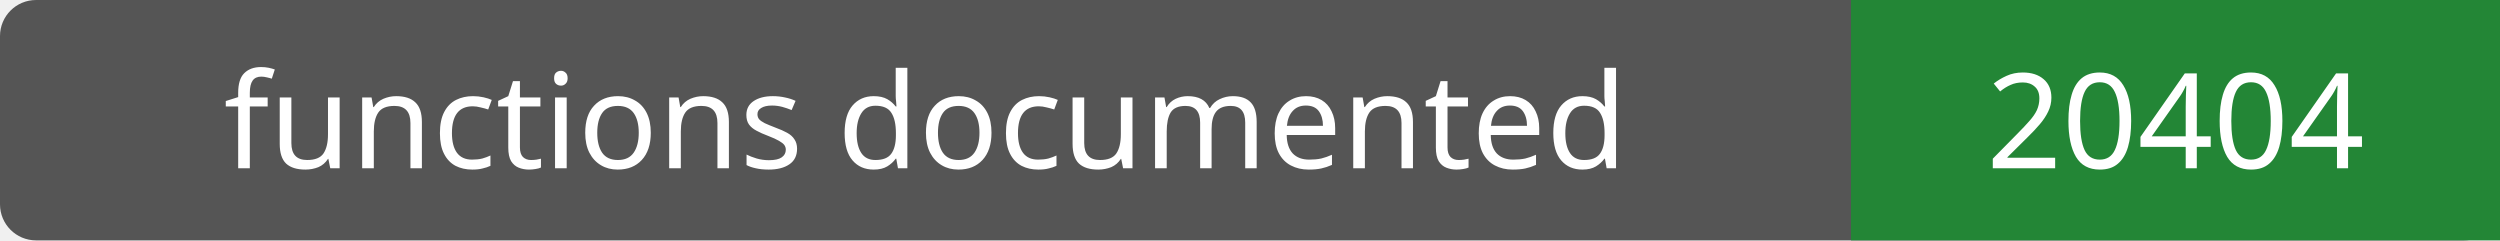
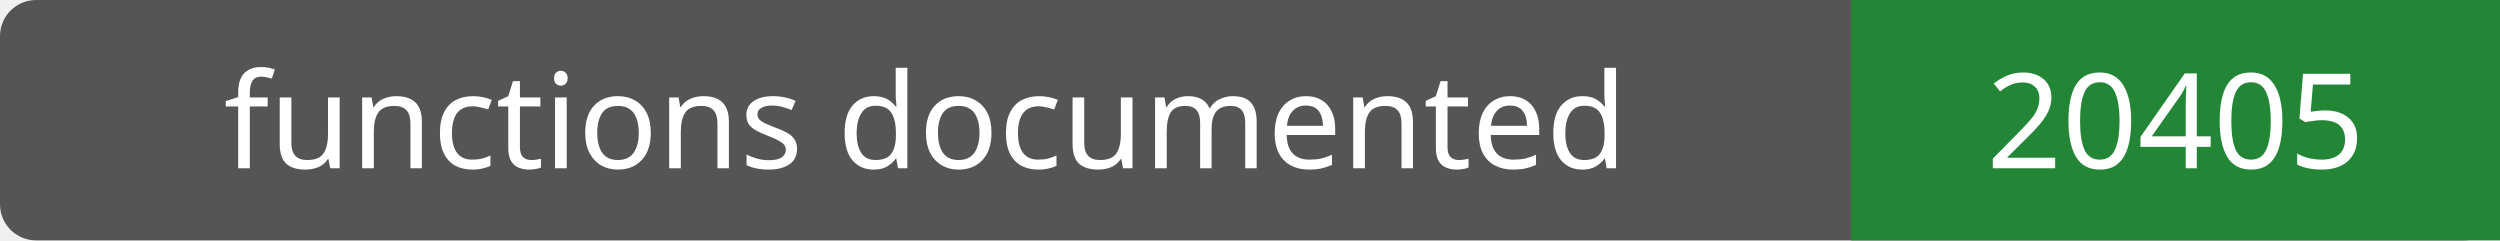
- <svg xmlns="http://www.w3.org/2000/svg" width="208" height="20" role="img" aria-label="functions documented: 20404">
+ <svg xmlns="http://www.w3.org/2000/svg" width="208" height="20" role="img" aria-label="functions documented: 20405">
  <rect width="208" height="20" rx="3" fill="#555" />
  <path fill="#238636" d="M154 0h54v20H154z" />
  <g fill="#fff" text-anchor="middle" font-family="Verdana,sans-serif" font-size="11">
    <text x="77.0" y="14">functions documented</text>
-     <text x="181.0" y="14">20404</text>
+     <text x="181.0" y="14">20405</text>
  </g>
</svg>
